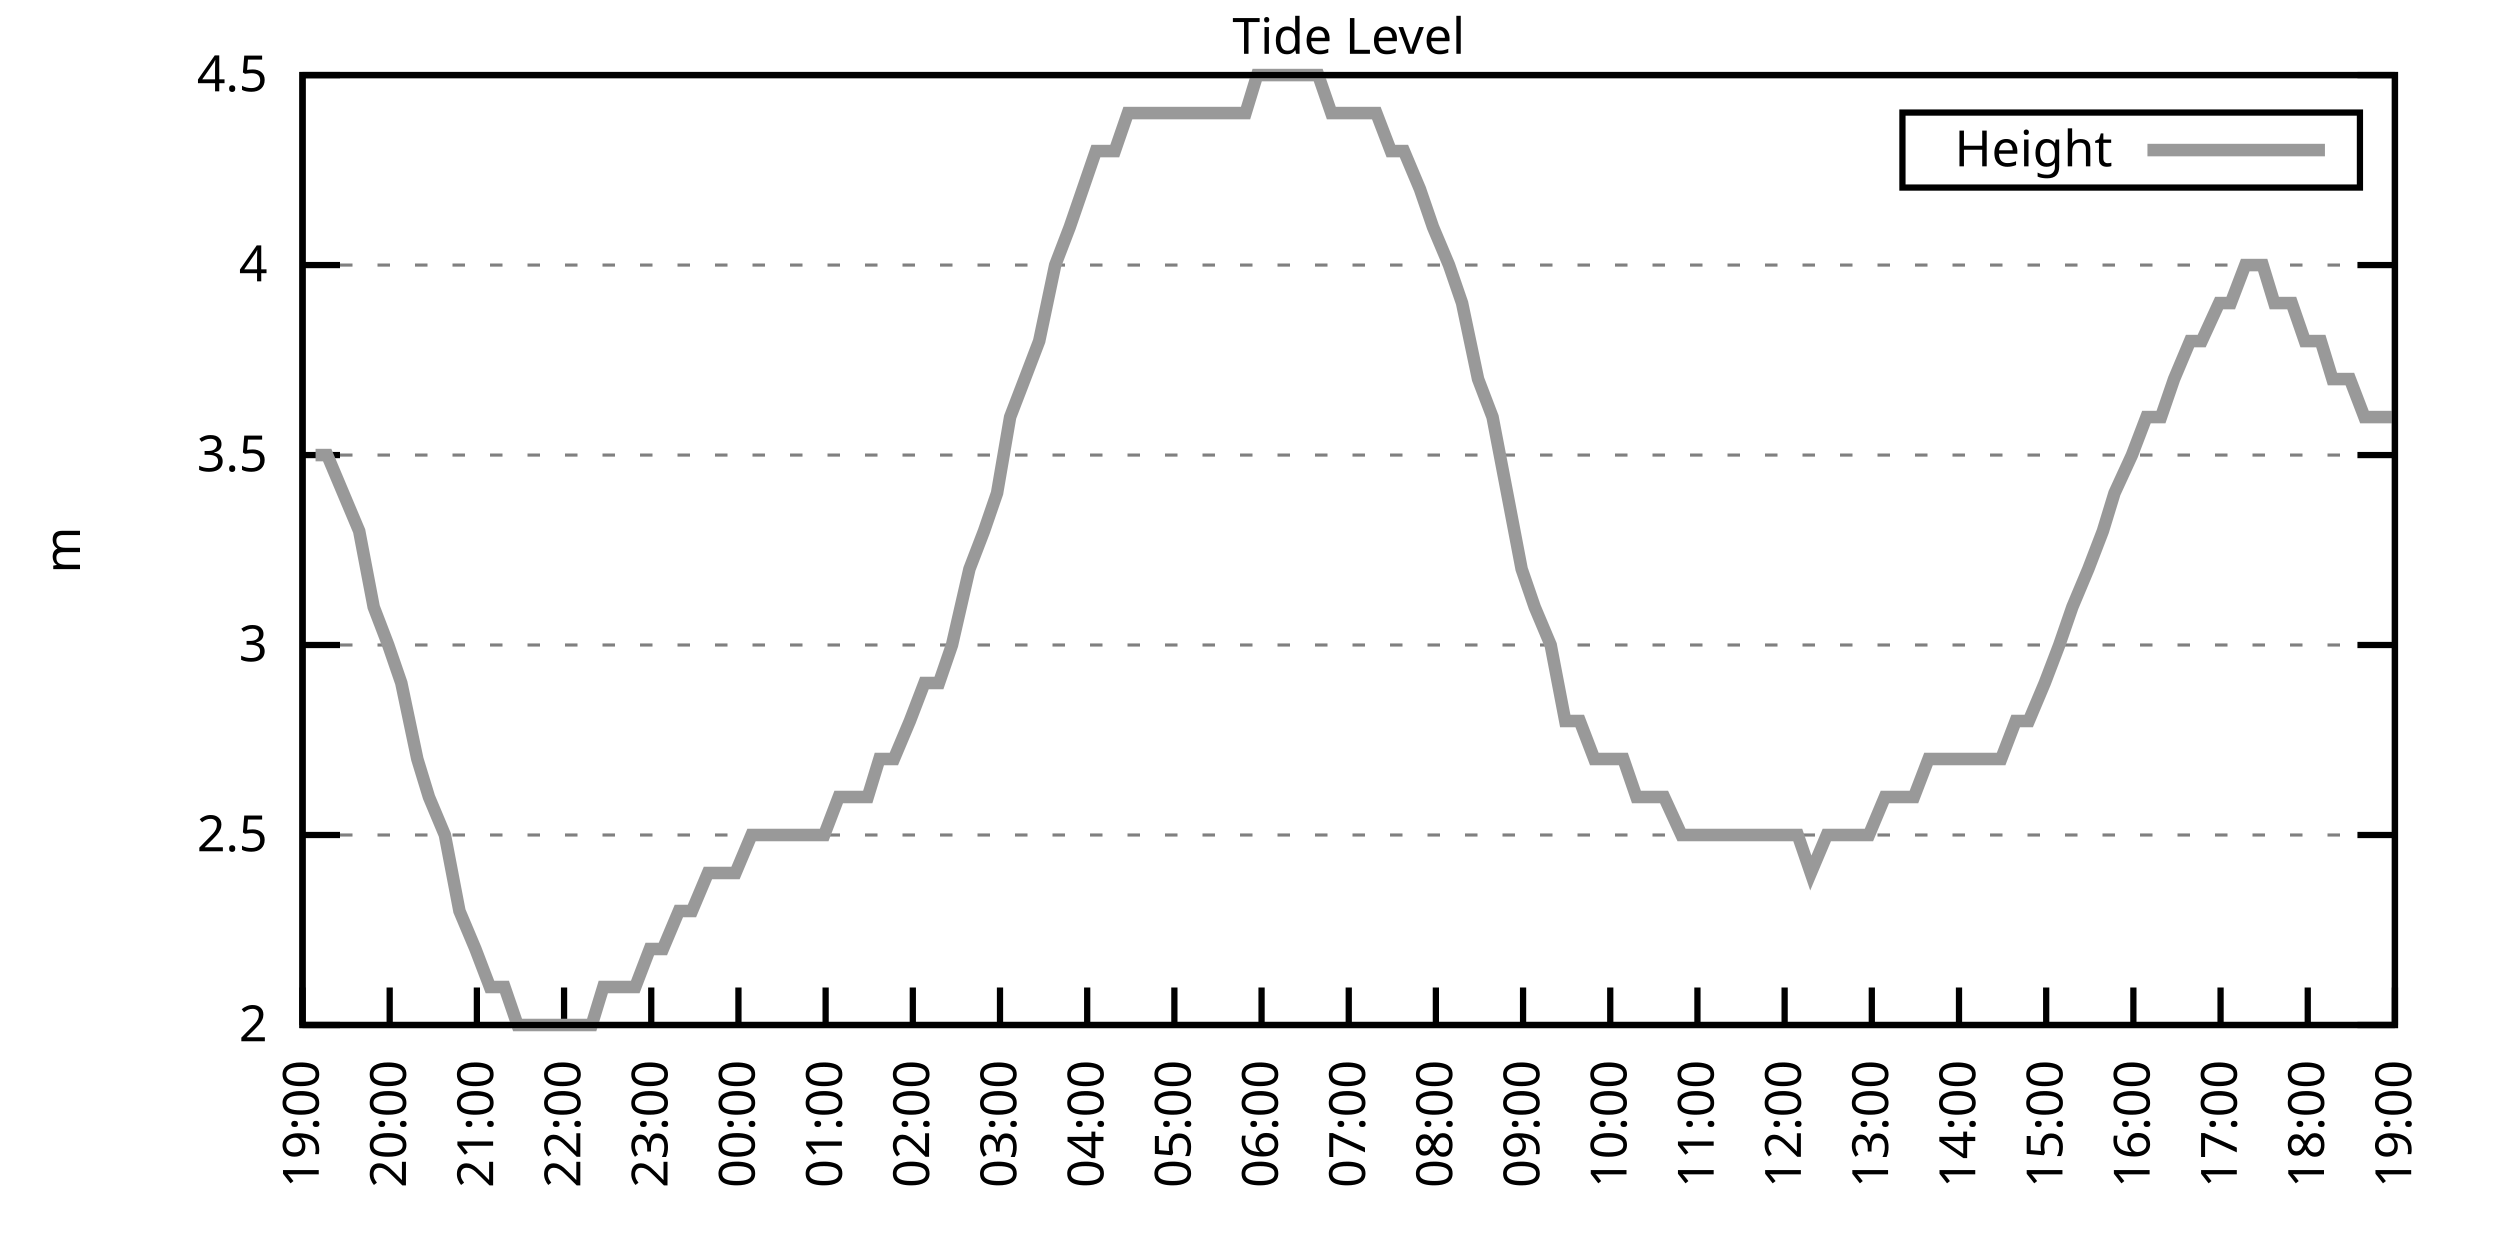
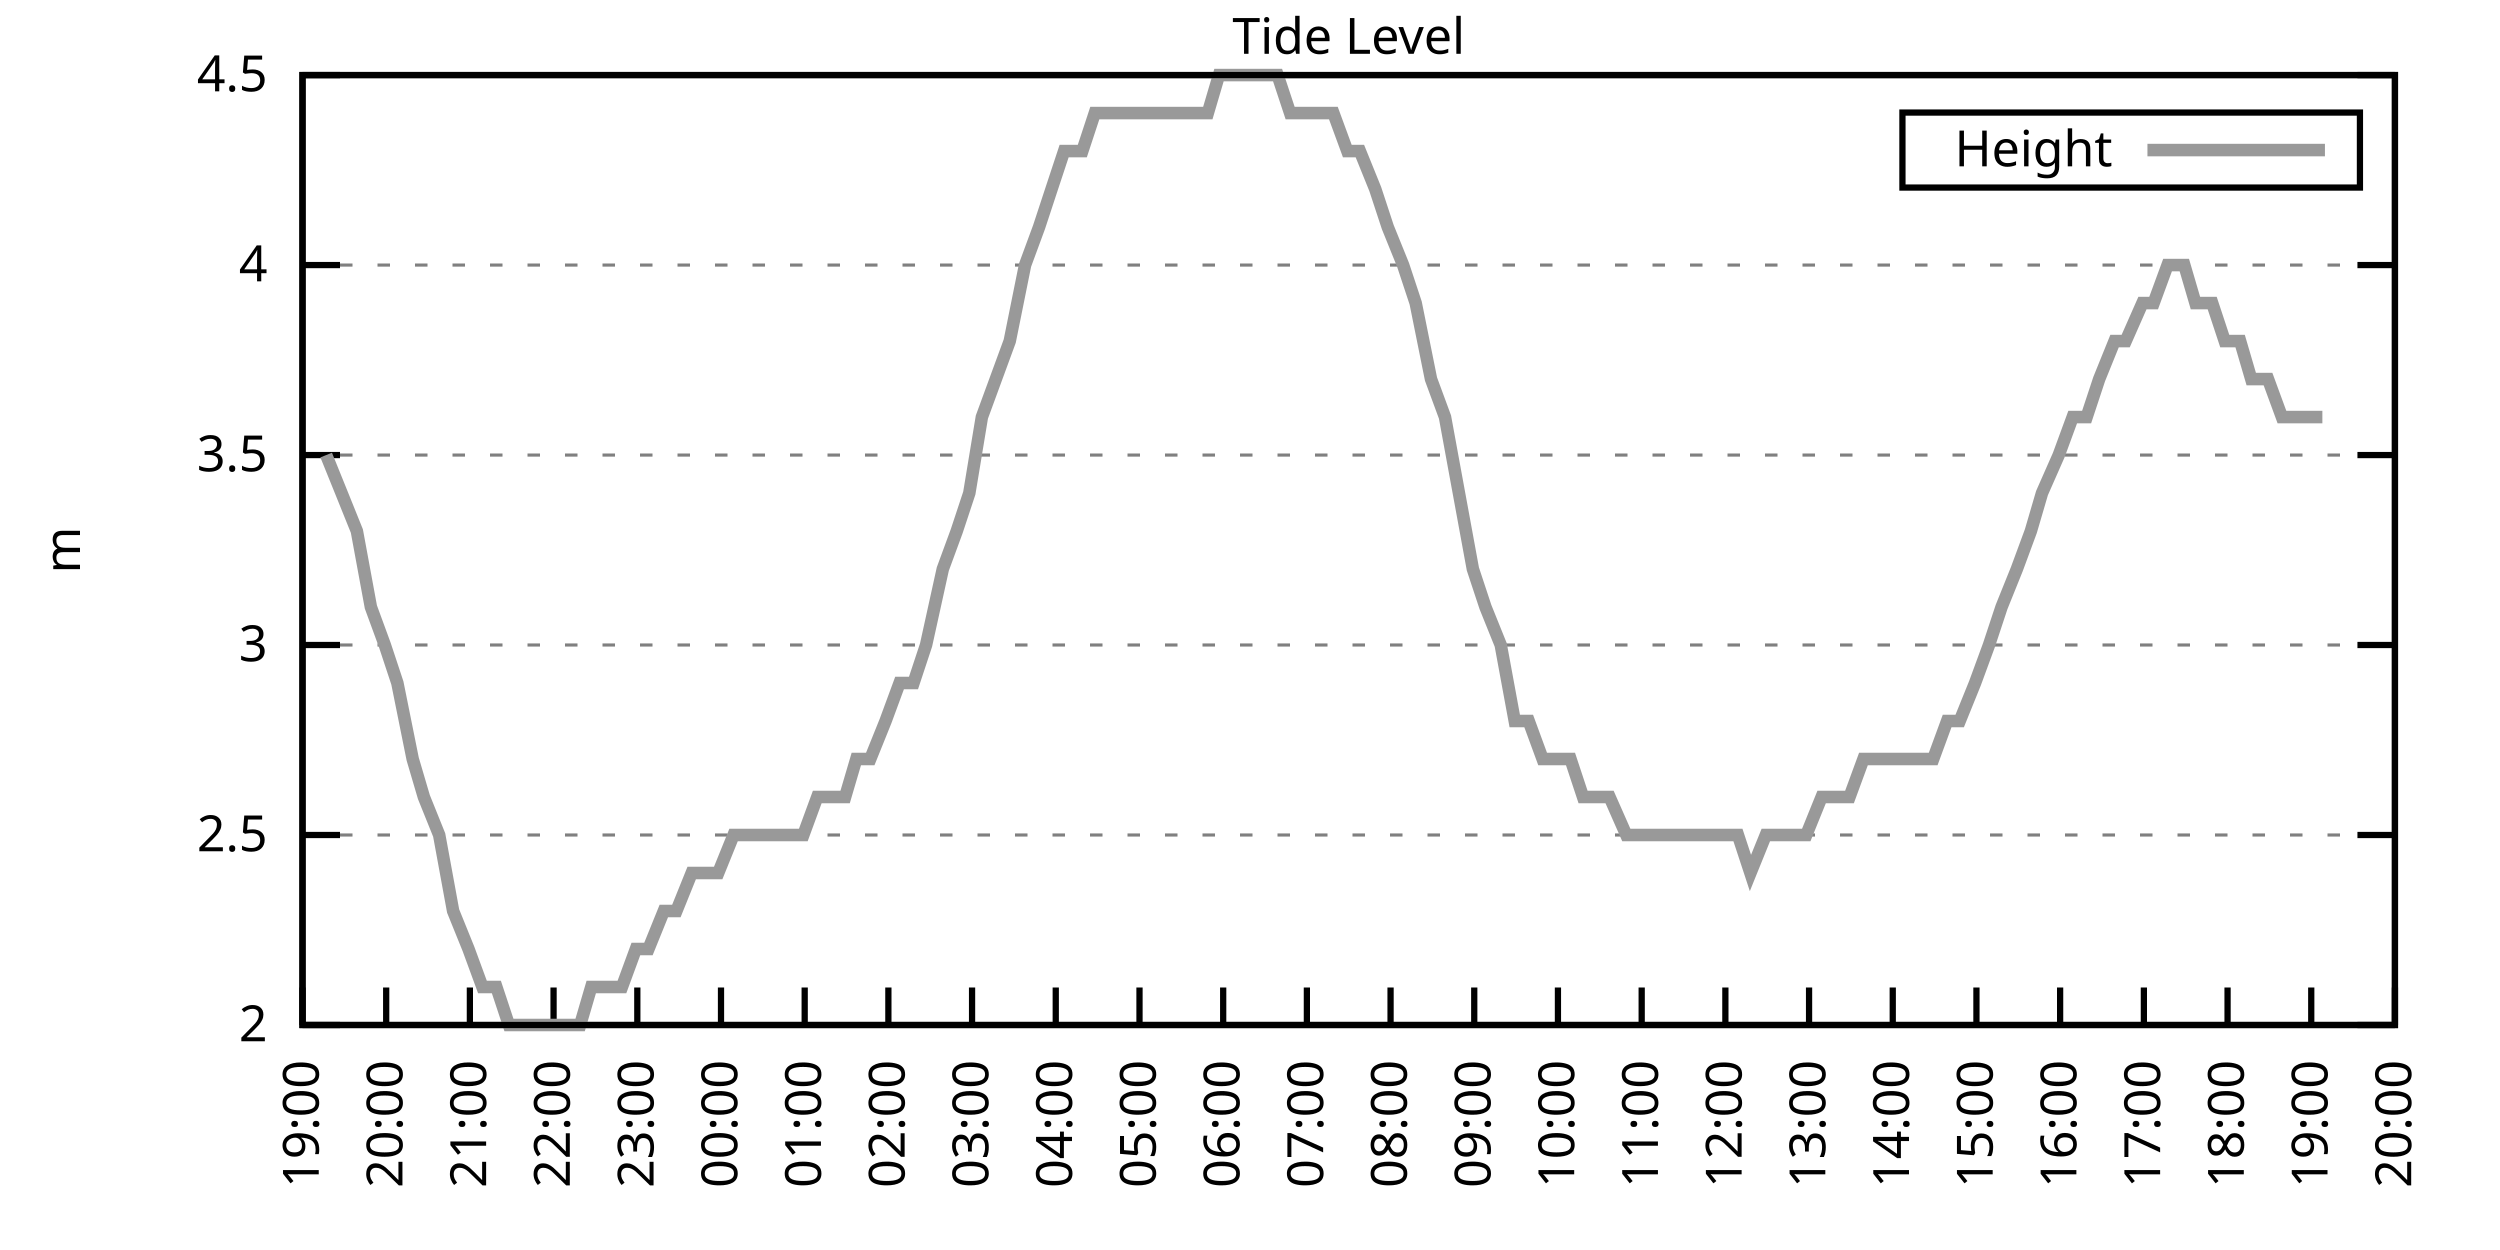
<svg xmlns="http://www.w3.org/2000/svg" xmlns:xlink="http://www.w3.org/1999/xlink" width="400" height="200" viewBox="0 0 400 200">
  <g id="gnuplot_canvas">
    <rect x="0" y="0" width="400" height="200" fill="none" />
    <defs>
      <circle id="gpDot" r="0.5" stroke-width="0.5" stroke="currentColor" />
      <path id="gpPt0" stroke-width="0.333" stroke="currentColor" d="M-1,0 h2 M0,-1 v2" />
      <path id="gpPt1" stroke-width="0.333" stroke="currentColor" d="M-1,-1 L1,1 M1,-1 L-1,1" />
      <path id="gpPt2" stroke-width="0.333" stroke="currentColor" d="M-1,0 L1,0 M0,-1 L0,1 M-1,-1 L1,1 M-1,1 L1,-1" />
      <rect id="gpPt3" stroke-width="0.333" stroke="currentColor" x="-1" y="-1" width="2" height="2" />
      <rect id="gpPt4" stroke-width="0.333" stroke="currentColor" fill="currentColor" x="-1" y="-1" width="2" height="2" />
      <circle id="gpPt5" stroke-width="0.333" stroke="currentColor" cx="0" cy="0" r="1" />
      <use xlink:href="#gpPt5" id="gpPt6" fill="currentColor" stroke="none" />
      <path id="gpPt7" stroke-width="0.333" stroke="currentColor" d="M0,-1.33 L-1.33,0.67 L1.33,0.67 z" />
      <use xlink:href="#gpPt7" id="gpPt8" fill="currentColor" stroke="none" />
      <use xlink:href="#gpPt7" id="gpPt9" stroke="currentColor" transform="rotate(180)" />
      <use xlink:href="#gpPt9" id="gpPt10" fill="currentColor" stroke="none" />
      <use xlink:href="#gpPt3" id="gpPt11" stroke="currentColor" transform="rotate(45)" />
      <use xlink:href="#gpPt11" id="gpPt12" fill="currentColor" stroke="none" />
      <path id="gpPt13" stroke-width="0.333" stroke="currentColor" d="M0,1.330 L1.265,0.411 L0.782,-1.067 L-0.782,-1.076 L-1.265,0.411 z" />
      <use xlink:href="#gpPt13" id="gpPt14" fill="currentColor" stroke="none" />
      <filter id="textbox" filterUnits="objectBoundingBox" x="0" y="0" height="1" width="1">
        <feFlood flood-color="white" flood-opacity="1" result="bgnd" />
        <feComposite in="SourceGraphic" in2="bgnd" operator="atop" />
      </filter>
      <filter id="greybox" filterUnits="objectBoundingBox" x="0" y="0" height="1" width="1">
        <feFlood flood-color="lightgrey" flood-opacity="1" result="grey" />
        <feComposite in="SourceGraphic" in2="grey" operator="atop" />
      </filter>
    </defs>
    <g fill="none" color="white" stroke="currentColor" stroke-width="1.00" stroke-linecap="butt" stroke-linejoin="miter">
</g>
    <g fill="none" color="black" stroke="currentColor" stroke-width="1.00" stroke-linecap="butt" stroke-linejoin="miter">
      <g stroke="none" shape-rendering="crispEdges">
        <polygon fill="rgb(255, 255, 255)" points="48.40,164.00 383.18,164.00 383.18,12.02 48.40,12.02 " />
      </g>
    </g>
    <g fill="none" color="black" stroke="currentColor" stroke-width="1.00" stroke-linecap="butt" stroke-linejoin="miter">
</g>
    <g fill="none" color="black" stroke="black" stroke-width="0.50" stroke-linecap="butt" stroke-linejoin="miter">
</g>
    <g fill="none" color="gray" stroke="currentColor" stroke-width="0.50" stroke-linecap="butt" stroke-linejoin="miter">
      <path stroke="gray" stroke-dasharray="2,4" class="gridline" d="M48.40,164.00 L383.19,164.00  " />
    </g>
    <g fill="none" color="gray" stroke="gray" stroke-width="1.00" stroke-linecap="butt" stroke-linejoin="miter">
</g>
    <g fill="none" color="black" stroke="currentColor" stroke-width="1.00" stroke-linecap="butt" stroke-linejoin="miter">
      <path stroke="black" d="M48.40,164.00 L54.40,164.00 M383.19,164.00 L377.19,164.00  " />
      <g transform="translate(42.80,166.60)" stroke="none" fill="black" font-family="Sans" font-size="8.00" text-anchor="end">
        <text>
          <tspan font-family="Sans"> 2</tspan>
        </text>
      </g>
    </g>
    <g fill="none" color="black" stroke="currentColor" stroke-width="1.00" stroke-linecap="butt" stroke-linejoin="miter">
</g>
    <g fill="none" color="black" stroke="black" stroke-width="0.50" stroke-linecap="butt" stroke-linejoin="miter">
</g>
    <g fill="none" color="gray" stroke="currentColor" stroke-width="0.50" stroke-linecap="butt" stroke-linejoin="miter">
      <path stroke="gray" stroke-dasharray="2,4" class="gridline" d="M48.40,133.60 L383.19,133.60  " />
    </g>
    <g fill="none" color="gray" stroke="gray" stroke-width="1.00" stroke-linecap="butt" stroke-linejoin="miter">
</g>
    <g fill="none" color="black" stroke="currentColor" stroke-width="1.00" stroke-linecap="butt" stroke-linejoin="miter">
      <path stroke="black" d="M48.40,133.60 L54.40,133.60 M383.19,133.60 L377.19,133.60  " />
      <g transform="translate(42.80,136.20)" stroke="none" fill="black" font-family="Sans" font-size="8.00" text-anchor="end">
        <text>
          <tspan font-family="Sans"> 2.5</tspan>
        </text>
      </g>
    </g>
    <g fill="none" color="black" stroke="currentColor" stroke-width="1.00" stroke-linecap="butt" stroke-linejoin="miter">
</g>
    <g fill="none" color="black" stroke="black" stroke-width="0.50" stroke-linecap="butt" stroke-linejoin="miter">
</g>
    <g fill="none" color="gray" stroke="currentColor" stroke-width="0.50" stroke-linecap="butt" stroke-linejoin="miter">
      <path stroke="gray" stroke-dasharray="2,4" class="gridline" d="M48.40,103.20 L383.19,103.20  " />
    </g>
    <g fill="none" color="gray" stroke="gray" stroke-width="1.00" stroke-linecap="butt" stroke-linejoin="miter">
</g>
    <g fill="none" color="black" stroke="currentColor" stroke-width="1.00" stroke-linecap="butt" stroke-linejoin="miter">
      <path stroke="black" d="M48.40,103.20 L54.40,103.20 M383.19,103.20 L377.19,103.20  " />
      <g transform="translate(42.80,105.80)" stroke="none" fill="black" font-family="Sans" font-size="8.00" text-anchor="end">
        <text>
          <tspan font-family="Sans"> 3</tspan>
        </text>
      </g>
    </g>
    <g fill="none" color="black" stroke="currentColor" stroke-width="1.00" stroke-linecap="butt" stroke-linejoin="miter">
</g>
    <g fill="none" color="black" stroke="black" stroke-width="0.50" stroke-linecap="butt" stroke-linejoin="miter">
</g>
    <g fill="none" color="gray" stroke="currentColor" stroke-width="0.50" stroke-linecap="butt" stroke-linejoin="miter">
      <path stroke="gray" stroke-dasharray="2,4" class="gridline" d="M48.40,72.81 L383.19,72.81  " />
    </g>
    <g fill="none" color="gray" stroke="gray" stroke-width="1.00" stroke-linecap="butt" stroke-linejoin="miter">
</g>
    <g fill="none" color="black" stroke="currentColor" stroke-width="1.00" stroke-linecap="butt" stroke-linejoin="miter">
      <path stroke="black" d="M48.40,72.81 L54.40,72.81 M383.19,72.81 L377.19,72.81  " />
      <g transform="translate(42.80,75.41)" stroke="none" fill="black" font-family="Sans" font-size="8.00" text-anchor="end">
        <text>
          <tspan font-family="Sans"> 3.5</tspan>
        </text>
      </g>
    </g>
    <g fill="none" color="black" stroke="currentColor" stroke-width="1.00" stroke-linecap="butt" stroke-linejoin="miter">
</g>
    <g fill="none" color="black" stroke="black" stroke-width="0.50" stroke-linecap="butt" stroke-linejoin="miter">
</g>
    <g fill="none" color="gray" stroke="currentColor" stroke-width="0.50" stroke-linecap="butt" stroke-linejoin="miter">
      <path stroke="gray" stroke-dasharray="2,4" class="gridline" d="M48.40,42.41 L383.19,42.41  " />
    </g>
    <g fill="none" color="gray" stroke="gray" stroke-width="1.00" stroke-linecap="butt" stroke-linejoin="miter">
</g>
    <g fill="none" color="black" stroke="currentColor" stroke-width="1.00" stroke-linecap="butt" stroke-linejoin="miter">
      <path stroke="black" d="M48.40,42.41 L54.40,42.41 M383.19,42.41 L377.19,42.41  " />
      <g transform="translate(42.80,45.01)" stroke="none" fill="black" font-family="Sans" font-size="8.00" text-anchor="end">
        <text>
          <tspan font-family="Sans"> 4</tspan>
        </text>
      </g>
    </g>
    <g fill="none" color="black" stroke="currentColor" stroke-width="1.00" stroke-linecap="butt" stroke-linejoin="miter">
</g>
    <g fill="none" color="black" stroke="black" stroke-width="0.50" stroke-linecap="butt" stroke-linejoin="miter">
</g>
    <g fill="none" color="gray" stroke="currentColor" stroke-width="0.50" stroke-linecap="butt" stroke-linejoin="miter">
      <path stroke="gray" stroke-dasharray="2,4" class="gridline" d="M48.40,12.01 L383.19,12.01  " />
    </g>
    <g fill="none" color="gray" stroke="gray" stroke-width="1.00" stroke-linecap="butt" stroke-linejoin="miter">
</g>
    <g fill="none" color="black" stroke="currentColor" stroke-width="1.00" stroke-linecap="butt" stroke-linejoin="miter">
      <path stroke="black" d="M48.40,12.01 L54.40,12.01 M383.19,12.01 L377.19,12.01  " />
      <g transform="translate(42.80,14.61)" stroke="none" fill="black" font-family="Sans" font-size="8.00" text-anchor="end">
        <text>
          <tspan font-family="Sans"> 4.5</tspan>
        </text>
      </g>
    </g>
    <g fill="none" color="black" stroke="currentColor" stroke-width="1.00" stroke-linecap="butt" stroke-linejoin="miter">
      <path stroke="black" d="M48.40,164.00 L48.40,158.00  " />
      <g transform="translate(51.00,169.60) rotate(270.00)" stroke="none" fill="black" font-family="Sans" font-size="8.00" text-anchor="end">
        <text>
          <tspan font-family="Sans">19:00</tspan>
        </text>
      </g>
    </g>
    <g fill="none" color="black" stroke="currentColor" stroke-width="1.00" stroke-linecap="butt" stroke-linejoin="miter">
-       <path stroke="black" d="M62.35,164.00 L62.35,158.00  " />
-       <g transform="translate(64.95,169.60) rotate(270.00)" stroke="none" fill="black" font-family="Sans" font-size="8.00" text-anchor="end">
+       <path stroke="black" d="M61.79,164.00 L61.79,158.00  " />
+       <g transform="translate(64.39,169.60) rotate(270.00)" stroke="none" fill="black" font-family="Sans" font-size="8.00" text-anchor="end">
        <text>
          <tspan font-family="Sans">20:00</tspan>
        </text>
      </g>
    </g>
    <g fill="none" color="black" stroke="currentColor" stroke-width="1.00" stroke-linecap="butt" stroke-linejoin="miter">
-       <path stroke="black" d="M76.30,164.00 L76.30,158.00  " />
-       <g transform="translate(78.90,169.60) rotate(270.00)" stroke="none" fill="black" font-family="Sans" font-size="8.00" text-anchor="end">
+       <path stroke="black" d="M75.18,164.00 L75.18,158.00  " />
+       <g transform="translate(77.78,169.60) rotate(270.00)" stroke="none" fill="black" font-family="Sans" font-size="8.00" text-anchor="end">
        <text>
          <tspan font-family="Sans">21:00</tspan>
        </text>
      </g>
    </g>
    <g fill="none" color="black" stroke="currentColor" stroke-width="1.00" stroke-linecap="butt" stroke-linejoin="miter">
-       <path stroke="black" d="M90.25,164.00 L90.25,158.00  " />
-       <g transform="translate(92.85,169.60) rotate(270.00)" stroke="none" fill="black" font-family="Sans" font-size="8.00" text-anchor="end">
+       <path stroke="black" d="M88.57,164.00 L88.57,158.00  " />
+       <g transform="translate(91.17,169.60) rotate(270.00)" stroke="none" fill="black" font-family="Sans" font-size="8.00" text-anchor="end">
        <text>
          <tspan font-family="Sans">22:00</tspan>
        </text>
      </g>
    </g>
    <g fill="none" color="black" stroke="currentColor" stroke-width="1.00" stroke-linecap="butt" stroke-linejoin="miter">
-       <path stroke="black" d="M104.20,164.00 L104.20,158.00  " />
-       <g transform="translate(106.80,169.60) rotate(270.00)" stroke="none" fill="black" font-family="Sans" font-size="8.00" text-anchor="end">
+       <path stroke="black" d="M101.97,164.00 L101.97,158.00  " />
+       <g transform="translate(104.57,169.60) rotate(270.00)" stroke="none" fill="black" font-family="Sans" font-size="8.00" text-anchor="end">
        <text>
          <tspan font-family="Sans">23:00</tspan>
        </text>
      </g>
    </g>
    <g fill="none" color="black" stroke="currentColor" stroke-width="1.00" stroke-linecap="butt" stroke-linejoin="miter">
-       <path stroke="black" d="M118.15,164.00 L118.15,158.00  " />
-       <g transform="translate(120.75,169.60) rotate(270.00)" stroke="none" fill="black" font-family="Sans" font-size="8.00" text-anchor="end">
+       <path stroke="black" d="M115.36,164.00 L115.36,158.00  " />
+       <g transform="translate(117.96,169.60) rotate(270.00)" stroke="none" fill="black" font-family="Sans" font-size="8.00" text-anchor="end">
        <text>
          <tspan font-family="Sans">00:00</tspan>
        </text>
      </g>
    </g>
    <g fill="none" color="black" stroke="currentColor" stroke-width="1.00" stroke-linecap="butt" stroke-linejoin="miter">
-       <path stroke="black" d="M132.10,164.00 L132.10,158.00  " />
-       <g transform="translate(134.70,169.60) rotate(270.00)" stroke="none" fill="black" font-family="Sans" font-size="8.00" text-anchor="end">
+       <path stroke="black" d="M128.75,164.00 L128.75,158.00  " />
+       <g transform="translate(131.35,169.60) rotate(270.00)" stroke="none" fill="black" font-family="Sans" font-size="8.00" text-anchor="end">
        <text>
          <tspan font-family="Sans">01:00</tspan>
        </text>
      </g>
    </g>
    <g fill="none" color="black" stroke="currentColor" stroke-width="1.00" stroke-linecap="butt" stroke-linejoin="miter">
-       <path stroke="black" d="M146.05,164.00 L146.05,158.00  " />
-       <g transform="translate(148.65,169.60) rotate(270.00)" stroke="none" fill="black" font-family="Sans" font-size="8.00" text-anchor="end">
+       <path stroke="black" d="M142.14,164.00 L142.14,158.00  " />
+       <g transform="translate(144.74,169.60) rotate(270.00)" stroke="none" fill="black" font-family="Sans" font-size="8.00" text-anchor="end">
        <text>
          <tspan font-family="Sans">02:00</tspan>
        </text>
      </g>
    </g>
    <g fill="none" color="black" stroke="currentColor" stroke-width="1.00" stroke-linecap="butt" stroke-linejoin="miter">
-       <path stroke="black" d="M160.00,164.00 L160.00,158.00  " />
-       <g transform="translate(162.60,169.60) rotate(270.00)" stroke="none" fill="black" font-family="Sans" font-size="8.00" text-anchor="end">
+       <path stroke="black" d="M155.53,164.00 L155.53,158.00  " />
+       <g transform="translate(158.13,169.60) rotate(270.00)" stroke="none" fill="black" font-family="Sans" font-size="8.00" text-anchor="end">
        <text>
          <tspan font-family="Sans">03:00</tspan>
        </text>
      </g>
    </g>
    <g fill="none" color="black" stroke="currentColor" stroke-width="1.00" stroke-linecap="butt" stroke-linejoin="miter">
-       <path stroke="black" d="M173.95,164.00 L173.95,158.00  " />
-       <g transform="translate(176.55,169.60) rotate(270.00)" stroke="none" fill="black" font-family="Sans" font-size="8.00" text-anchor="end">
+       <path stroke="black" d="M168.92,164.00 L168.92,158.00  " />
+       <g transform="translate(171.52,169.60) rotate(270.00)" stroke="none" fill="black" font-family="Sans" font-size="8.00" text-anchor="end">
        <text>
          <tspan font-family="Sans">04:00</tspan>
        </text>
      </g>
    </g>
    <g fill="none" color="black" stroke="currentColor" stroke-width="1.00" stroke-linecap="butt" stroke-linejoin="miter">
-       <path stroke="black" d="M187.90,164.00 L187.90,158.00  " />
-       <g transform="translate(190.50,169.60) rotate(270.00)" stroke="none" fill="black" font-family="Sans" font-size="8.00" text-anchor="end">
+       <path stroke="black" d="M182.32,164.00 L182.32,158.00  " />
+       <g transform="translate(184.92,169.60) rotate(270.00)" stroke="none" fill="black" font-family="Sans" font-size="8.00" text-anchor="end">
        <text>
          <tspan font-family="Sans">05:00</tspan>
        </text>
      </g>
    </g>
    <g fill="none" color="black" stroke="currentColor" stroke-width="1.00" stroke-linecap="butt" stroke-linejoin="miter">
-       <path stroke="black" d="M201.85,164.00 L201.85,158.00  " />
-       <g transform="translate(204.45,169.60) rotate(270.00)" stroke="none" fill="black" font-family="Sans" font-size="8.00" text-anchor="end">
+       <path stroke="black" d="M195.71,164.00 L195.71,158.00  " />
+       <g transform="translate(198.31,169.60) rotate(270.00)" stroke="none" fill="black" font-family="Sans" font-size="8.00" text-anchor="end">
        <text>
          <tspan font-family="Sans">06:00</tspan>
        </text>
      </g>
    </g>
    <g fill="none" color="black" stroke="currentColor" stroke-width="1.00" stroke-linecap="butt" stroke-linejoin="miter">
-       <path stroke="black" d="M215.80,164.00 L215.80,158.00  " />
-       <g transform="translate(218.40,169.60) rotate(270.00)" stroke="none" fill="black" font-family="Sans" font-size="8.00" text-anchor="end">
+       <path stroke="black" d="M209.10,164.00 L209.10,158.00  " />
+       <g transform="translate(211.70,169.60) rotate(270.00)" stroke="none" fill="black" font-family="Sans" font-size="8.00" text-anchor="end">
        <text>
          <tspan font-family="Sans">07:00</tspan>
        </text>
      </g>
    </g>
    <g fill="none" color="black" stroke="currentColor" stroke-width="1.00" stroke-linecap="butt" stroke-linejoin="miter">
-       <path stroke="black" d="M229.74,164.00 L229.74,158.00  " />
-       <g transform="translate(232.34,169.60) rotate(270.00)" stroke="none" fill="black" font-family="Sans" font-size="8.00" text-anchor="end">
+       <path stroke="black" d="M222.49,164.00 L222.49,158.00  " />
+       <g transform="translate(225.09,169.60) rotate(270.00)" stroke="none" fill="black" font-family="Sans" font-size="8.00" text-anchor="end">
        <text>
          <tspan font-family="Sans">08:00</tspan>
        </text>
      </g>
    </g>
    <g fill="none" color="black" stroke="currentColor" stroke-width="1.00" stroke-linecap="butt" stroke-linejoin="miter">
-       <path stroke="black" d="M243.69,164.00 L243.69,158.00  " />
-       <g transform="translate(246.29,169.60) rotate(270.00)" stroke="none" fill="black" font-family="Sans" font-size="8.00" text-anchor="end">
+       <path stroke="black" d="M235.88,164.00 L235.88,158.00  " />
+       <g transform="translate(238.48,169.60) rotate(270.00)" stroke="none" fill="black" font-family="Sans" font-size="8.00" text-anchor="end">
        <text>
          <tspan font-family="Sans">09:00</tspan>
        </text>
      </g>
    </g>
    <g fill="none" color="black" stroke="currentColor" stroke-width="1.00" stroke-linecap="butt" stroke-linejoin="miter">
-       <path stroke="black" d="M257.64,164.00 L257.64,158.00  " />
-       <g transform="translate(260.24,169.60) rotate(270.00)" stroke="none" fill="black" font-family="Sans" font-size="8.00" text-anchor="end">
+       <path stroke="black" d="M249.27,164.00 L249.27,158.00  " />
+       <g transform="translate(251.87,169.60) rotate(270.00)" stroke="none" fill="black" font-family="Sans" font-size="8.00" text-anchor="end">
        <text>
          <tspan font-family="Sans">10:00</tspan>
        </text>
      </g>
    </g>
    <g fill="none" color="black" stroke="currentColor" stroke-width="1.00" stroke-linecap="butt" stroke-linejoin="miter">
-       <path stroke="black" d="M271.59,164.00 L271.59,158.00  " />
-       <g transform="translate(274.19,169.60) rotate(270.00)" stroke="none" fill="black" font-family="Sans" font-size="8.00" text-anchor="end">
+       <path stroke="black" d="M262.67,164.00 L262.67,158.00  " />
+       <g transform="translate(265.27,169.60) rotate(270.00)" stroke="none" fill="black" font-family="Sans" font-size="8.00" text-anchor="end">
        <text>
          <tspan font-family="Sans">11:00</tspan>
        </text>
      </g>
    </g>
    <g fill="none" color="black" stroke="currentColor" stroke-width="1.00" stroke-linecap="butt" stroke-linejoin="miter">
-       <path stroke="black" d="M285.54,164.00 L285.54,158.00  " />
-       <g transform="translate(288.14,169.60) rotate(270.00)" stroke="none" fill="black" font-family="Sans" font-size="8.00" text-anchor="end">
+       <path stroke="black" d="M276.06,164.00 L276.06,158.00  " />
+       <g transform="translate(278.66,169.60) rotate(270.00)" stroke="none" fill="black" font-family="Sans" font-size="8.00" text-anchor="end">
        <text>
          <tspan font-family="Sans">12:00</tspan>
        </text>
      </g>
    </g>
    <g fill="none" color="black" stroke="currentColor" stroke-width="1.00" stroke-linecap="butt" stroke-linejoin="miter">
-       <path stroke="black" d="M299.49,164.00 L299.49,158.00  " />
-       <g transform="translate(302.09,169.60) rotate(270.00)" stroke="none" fill="black" font-family="Sans" font-size="8.00" text-anchor="end">
+       <path stroke="black" d="M289.45,164.00 L289.45,158.00  " />
+       <g transform="translate(292.05,169.60) rotate(270.00)" stroke="none" fill="black" font-family="Sans" font-size="8.00" text-anchor="end">
        <text>
          <tspan font-family="Sans">13:00</tspan>
        </text>
      </g>
    </g>
    <g fill="none" color="black" stroke="currentColor" stroke-width="1.00" stroke-linecap="butt" stroke-linejoin="miter">
-       <path stroke="black" d="M313.44,164.00 L313.44,158.00  " />
-       <g transform="translate(316.04,169.60) rotate(270.00)" stroke="none" fill="black" font-family="Sans" font-size="8.00" text-anchor="end">
+       <path stroke="black" d="M302.84,164.00 L302.84,158.00  " />
+       <g transform="translate(305.44,169.60) rotate(270.00)" stroke="none" fill="black" font-family="Sans" font-size="8.00" text-anchor="end">
        <text>
          <tspan font-family="Sans">14:00</tspan>
        </text>
      </g>
    </g>
    <g fill="none" color="black" stroke="currentColor" stroke-width="1.00" stroke-linecap="butt" stroke-linejoin="miter">
-       <path stroke="black" d="M327.39,164.00 L327.39,158.00  " />
-       <g transform="translate(329.99,169.60) rotate(270.00)" stroke="none" fill="black" font-family="Sans" font-size="8.00" text-anchor="end">
+       <path stroke="black" d="M316.23,164.00 L316.23,158.00  " />
+       <g transform="translate(318.83,169.60) rotate(270.00)" stroke="none" fill="black" font-family="Sans" font-size="8.00" text-anchor="end">
        <text>
          <tspan font-family="Sans">15:00</tspan>
        </text>
      </g>
    </g>
    <g fill="none" color="black" stroke="currentColor" stroke-width="1.00" stroke-linecap="butt" stroke-linejoin="miter">
-       <path stroke="black" d="M341.34,164.00 L341.34,158.00  " />
-       <g transform="translate(343.94,169.60) rotate(270.00)" stroke="none" fill="black" font-family="Sans" font-size="8.00" text-anchor="end">
+       <path stroke="black" d="M329.62,164.00 L329.62,158.00  " />
+       <g transform="translate(332.22,169.60) rotate(270.00)" stroke="none" fill="black" font-family="Sans" font-size="8.00" text-anchor="end">
        <text>
          <tspan font-family="Sans">16:00</tspan>
        </text>
      </g>
    </g>
    <g fill="none" color="black" stroke="currentColor" stroke-width="1.00" stroke-linecap="butt" stroke-linejoin="miter">
-       <path stroke="black" d="M355.29,164.00 L355.29,158.00  " />
-       <g transform="translate(357.89,169.60) rotate(270.00)" stroke="none" fill="black" font-family="Sans" font-size="8.00" text-anchor="end">
+       <path stroke="black" d="M343.02,164.00 L343.02,158.00  " />
+       <g transform="translate(345.62,169.60) rotate(270.00)" stroke="none" fill="black" font-family="Sans" font-size="8.00" text-anchor="end">
        <text>
          <tspan font-family="Sans">17:00</tspan>
        </text>
      </g>
    </g>
    <g fill="none" color="black" stroke="currentColor" stroke-width="1.00" stroke-linecap="butt" stroke-linejoin="miter">
-       <path stroke="black" d="M369.24,164.00 L369.24,158.00  " />
-       <g transform="translate(371.84,169.60) rotate(270.00)" stroke="none" fill="black" font-family="Sans" font-size="8.00" text-anchor="end">
+       <path stroke="black" d="M356.41,164.00 L356.41,158.00  " />
+       <g transform="translate(359.01,169.60) rotate(270.00)" stroke="none" fill="black" font-family="Sans" font-size="8.00" text-anchor="end">
        <text>
          <tspan font-family="Sans">18:00</tspan>
+         </text>
+       </g>
+     </g>
+     <g fill="none" color="black" stroke="currentColor" stroke-width="1.00" stroke-linecap="butt" stroke-linejoin="miter">
+       <path stroke="black" d="M369.80,164.00 L369.80,158.00  " />
+       <g transform="translate(372.40,169.60) rotate(270.00)" stroke="none" fill="black" font-family="Sans" font-size="8.00" text-anchor="end">
+         <text>
+           <tspan font-family="Sans">19:00</tspan>
        </text>
      </g>
    </g>
    <g fill="none" color="black" stroke="currentColor" stroke-width="1.00" stroke-linecap="butt" stroke-linejoin="miter">
      <path stroke="black" d="M383.19,164.00 L383.19,158.00  " />
      <g transform="translate(385.79,169.60) rotate(270.00)" stroke="none" fill="black" font-family="Sans" font-size="8.00" text-anchor="end">
        <text>
-           <tspan font-family="Sans">19:00</tspan>
+           <tspan font-family="Sans">20:00</tspan>
        </text>
      </g>
    </g>
    <g fill="none" color="black" stroke="currentColor" stroke-width="1.00" stroke-linecap="butt" stroke-linejoin="miter">
</g>
    <g fill="none" color="black" stroke="currentColor" stroke-width="1.00" stroke-linecap="butt" stroke-linejoin="miter">
      <path stroke="black" d="M48.40,12.01 L48.40,164.00 L383.19,164.00 L383.19,12.01 L48.40,12.01 Z  " />
    </g>
    <g fill="none" color="black" stroke="currentColor" stroke-width="1.00" stroke-linecap="butt" stroke-linejoin="miter">
</g>
    <g fill="none" color="black" stroke="currentColor" stroke-width="1.00" stroke-linecap="butt" stroke-linejoin="miter">
      <path stroke="black" d="M304.39,30.01 L304.39,18.01 L377.59,18.01 L377.59,30.01 L304.39,30.01 Z  " />
    </g>
    <g id="Tide_level_plot_1">
      <g fill="none" color="white" stroke="black" stroke-width="2.00" stroke-linecap="butt" stroke-linejoin="miter">
</g>
      <g fill="none" color="black" stroke="currentColor" stroke-width="2.00" stroke-linecap="butt" stroke-linejoin="miter">
        <g transform="translate(337.99,26.61)" stroke="none" fill="black" font-family="Sans" font-size="8.00" text-anchor="end">
          <text>
            <tspan font-family="Sans">Height</tspan>
          </text>
        </g>
      </g>
      <g fill="none" color="black" stroke="currentColor" stroke-width="2.00" stroke-linecap="butt" stroke-linejoin="miter">
-         <path stroke="rgb(153, 153, 153)" d="M343.59,24.01 L371.99,24.01 M50.49,72.81 L52.35,72.81 L54.91,78.89 L57.47,84.97 L59.79,97.12 L62.12,103.20   L64.21,109.28 L66.77,121.44 L68.63,127.52 L71.18,133.60 L73.51,145.76 L76.07,151.84 L78.39,157.92 L80.72,157.92   L82.81,164.00 L85.13,164.00 L87.69,164.00 L90.02,164.00 L92.11,164.00 L94.67,164.00 L96.53,157.92 L99.08,157.92   L101.64,157.92 L103.97,151.84 L106.06,151.84 L108.62,145.76 L110.71,145.76 L113.27,139.68 L115.59,139.68 L117.68,139.68   L120.24,133.60 L122.10,133.60 L124.66,133.60 L126.75,133.60 L129.08,133.60 L131.87,133.60 L134.19,127.52 L136.05,127.52   L138.84,127.52 L140.70,121.44 L143.02,121.44 L145.58,115.36 L147.91,109.28 L150.23,109.28 L152.32,103.20 L155.11,91.04   L157.44,84.97 L159.53,78.89 L161.62,66.73 L163.95,60.65 L166.27,54.57 L168.83,42.41 L171.16,36.33 L173.25,30.25   L175.34,24.17 L178.36,24.17 L180.46,18.09 L183.01,18.09 L184.87,18.09 L187.43,18.09 L189.99,18.09 L192.08,18.09   L194.64,18.09 L196.96,18.09 L199.29,18.09 L201.15,12.01 L203.47,12.01 L206.26,12.01 L208.36,12.01 L210.91,12.01   L213.01,18.09 L215.56,18.09 L217.42,18.09 L220.21,18.09 L222.54,24.17 L224.63,24.17 L227.19,30.25 L229.28,36.33   L231.84,42.41 L233.93,48.49 L236.49,60.65 L238.81,66.73 L241.14,78.89 L243.46,91.04 L245.55,97.12 L248.11,103.20   L250.44,115.36 L252.76,115.36 L255.09,121.44 L257.18,121.44 L259.74,121.44 L261.83,127.52 L264.15,127.52 L266.25,127.52   L269.04,133.60 L270.90,133.60 L273.22,133.60 L278.34,133.60 L280.43,133.60 L282.99,133.60 L285.31,133.60 L287.64,133.60   L289.73,139.68 L292.29,133.60 L294.61,133.60 L296.70,133.60 L299.03,133.60 L301.58,127.52 L303.68,127.52 L306.23,127.52   L308.56,121.44 L310.88,121.44 L312.98,121.44 L315.30,121.44 L317.86,121.44 L320.18,121.44 L322.51,115.36 L324.60,115.36   L327.16,109.28 L329.48,103.20 L331.58,97.12 L334.13,91.04 L336.46,84.97 L338.32,78.89 L341.11,72.81 L343.43,66.73   L345.76,66.73 L347.85,60.65 L350.41,54.57 L352.27,54.57 L355.06,48.49 L356.92,48.49 L359.24,42.41 L362.03,42.41   L363.89,48.49 L366.68,48.49 L368.78,54.57 L371.33,54.57 L373.19,60.65 L375.98,60.65 L378.31,66.73 L380.63,66.73   L382.96,66.73  " />
+         <path stroke="rgb(153, 153, 153)" d="M343.59,24.01 L371.99,24.01 M52.19,72.81 L54.65,78.89 L57.10,84.97 L59.34,97.12 L61.57,103.20 L63.58,109.28   L66.03,121.44 L67.82,127.52 L70.27,133.60 L72.50,145.76 L74.96,151.84 L77.19,157.92 L79.42,157.92 L81.43,164.00   L83.66,164.00 L86.12,164.00 L88.35,164.00 L90.36,164.00 L92.82,164.00 L94.60,157.92 L97.06,157.92 L99.51,157.92   L101.74,151.84 L103.75,151.84 L106.21,145.76 L108.22,145.76 L110.67,139.68 L112.90,139.68 L114.91,139.68 L117.37,133.60   L119.15,133.60 L121.61,133.60 L123.62,133.60 L125.85,133.60 L128.53,133.60 L130.76,127.52 L132.54,127.52 L135.22,127.52   L137.01,121.44 L139.24,121.44 L141.69,115.36 L143.93,109.28 L146.16,109.28 L148.17,103.20 L150.85,91.04 L153.08,84.97   L155.09,78.89 L157.10,66.73 L159.33,60.65 L161.56,54.57 L164.01,42.41 L166.25,36.33 L168.25,30.25 L170.26,24.17   L173.17,24.17 L175.17,18.09 L177.63,18.09 L179.41,18.09 L181.87,18.09 L184.32,18.09 L186.33,18.09 L188.79,18.09   L191.02,18.09 L193.25,18.09 L195.04,12.01 L197.27,12.01 L199.95,12.01 L201.96,12.01 L204.41,12.01 L206.42,18.09   L208.88,18.09 L210.66,18.09 L213.34,18.09 L215.57,24.17 L217.58,24.17 L220.04,30.25 L222.04,36.33 L224.50,42.41   L226.51,48.49 L228.96,60.65 L231.20,66.73 L233.43,78.89 L235.66,91.04 L237.67,97.12 L240.12,103.20 L242.36,115.36   L244.59,115.36 L246.82,121.44 L248.83,121.44 L251.28,121.44 L253.29,127.52 L255.52,127.52 L257.53,127.52 L260.21,133.60   L262.00,133.60 L264.23,133.60 L269.14,133.60 L271.15,133.60 L273.60,133.60 L275.83,133.60 L278.07,133.60 L280.07,139.68   L282.53,133.60 L284.76,133.60 L286.77,133.60 L289.00,133.60 L291.46,127.52 L293.47,127.52 L295.92,127.52 L298.15,121.44   L300.39,121.44 L302.39,121.44 L304.63,121.44 L307.08,121.44 L309.31,121.44 L311.54,115.36 L313.55,115.36 L316.01,109.28   L318.24,103.20 L320.25,97.12 L322.70,91.04 L324.94,84.97 L326.72,78.89 L329.40,72.81 L331.63,66.73 L333.86,66.73   L335.87,60.65 L338.33,54.57 L340.11,54.57 L342.79,48.49 L344.58,48.49 L346.81,42.41 L349.49,42.41 L351.27,48.49   L353.95,48.49 L355.96,54.57 L358.42,54.57 L360.20,60.65 L362.88,60.65 L365.11,66.73 L367.34,66.73 L369.58,66.73   L371.58,66.73  " />
      </g>
    </g>
    <g fill="none" color="black" stroke="currentColor" stroke-width="2.00" stroke-linecap="butt" stroke-linejoin="miter">
</g>
    <g fill="none" color="black" stroke="black" stroke-width="1.00" stroke-linecap="butt" stroke-linejoin="miter">
</g>
    <g fill="none" color="black" stroke="currentColor" stroke-width="1.00" stroke-linecap="butt" stroke-linejoin="miter">
      <path stroke="black" d="M48.40,12.01 L48.40,164.00 L383.19,164.00 L383.19,12.01 L48.40,12.01 Z  " />
      <g transform="translate(12.80,88.01) rotate(270.00)" stroke="none" fill="black" font-family="Sans" font-size="8.00" text-anchor="middle">
        <text>
          <tspan font-family="Sans">m</tspan>
        </text>
      </g>
    </g>
    <g fill="none" color="black" stroke="currentColor" stroke-width="1.00" stroke-linecap="butt" stroke-linejoin="miter">
</g>
    <g fill="none" color="black" stroke="currentColor" stroke-width="1.00" stroke-linecap="butt" stroke-linejoin="miter">
      <g transform="translate(215.79,8.61)" stroke="none" fill="black" font-family="Sans" font-size="8.00" text-anchor="middle">
        <text>
          <tspan font-family="Sans">Tide Level</tspan>
        </text>
      </g>
    </g>
    <g fill="none" color="black" stroke="currentColor" stroke-width="1.00" stroke-linecap="butt" stroke-linejoin="miter">
</g>
  </g>
</svg>
